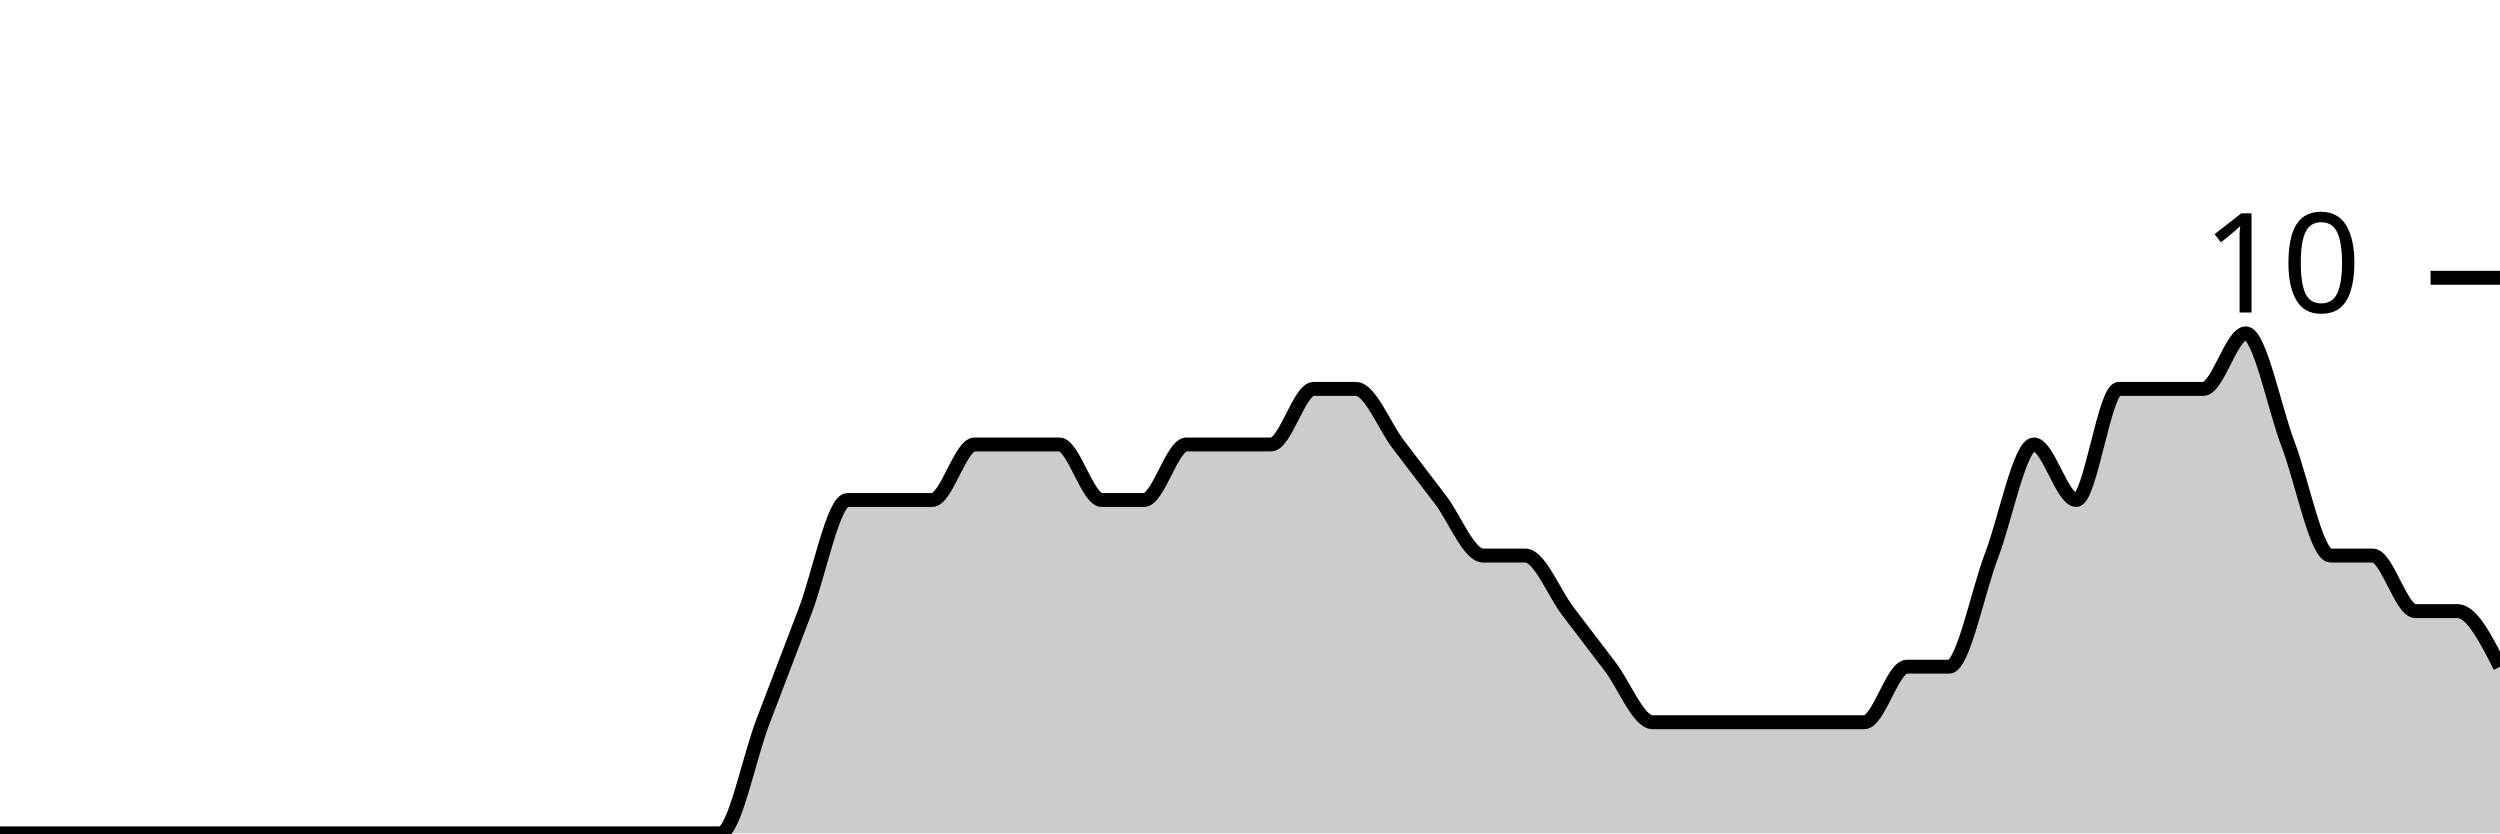
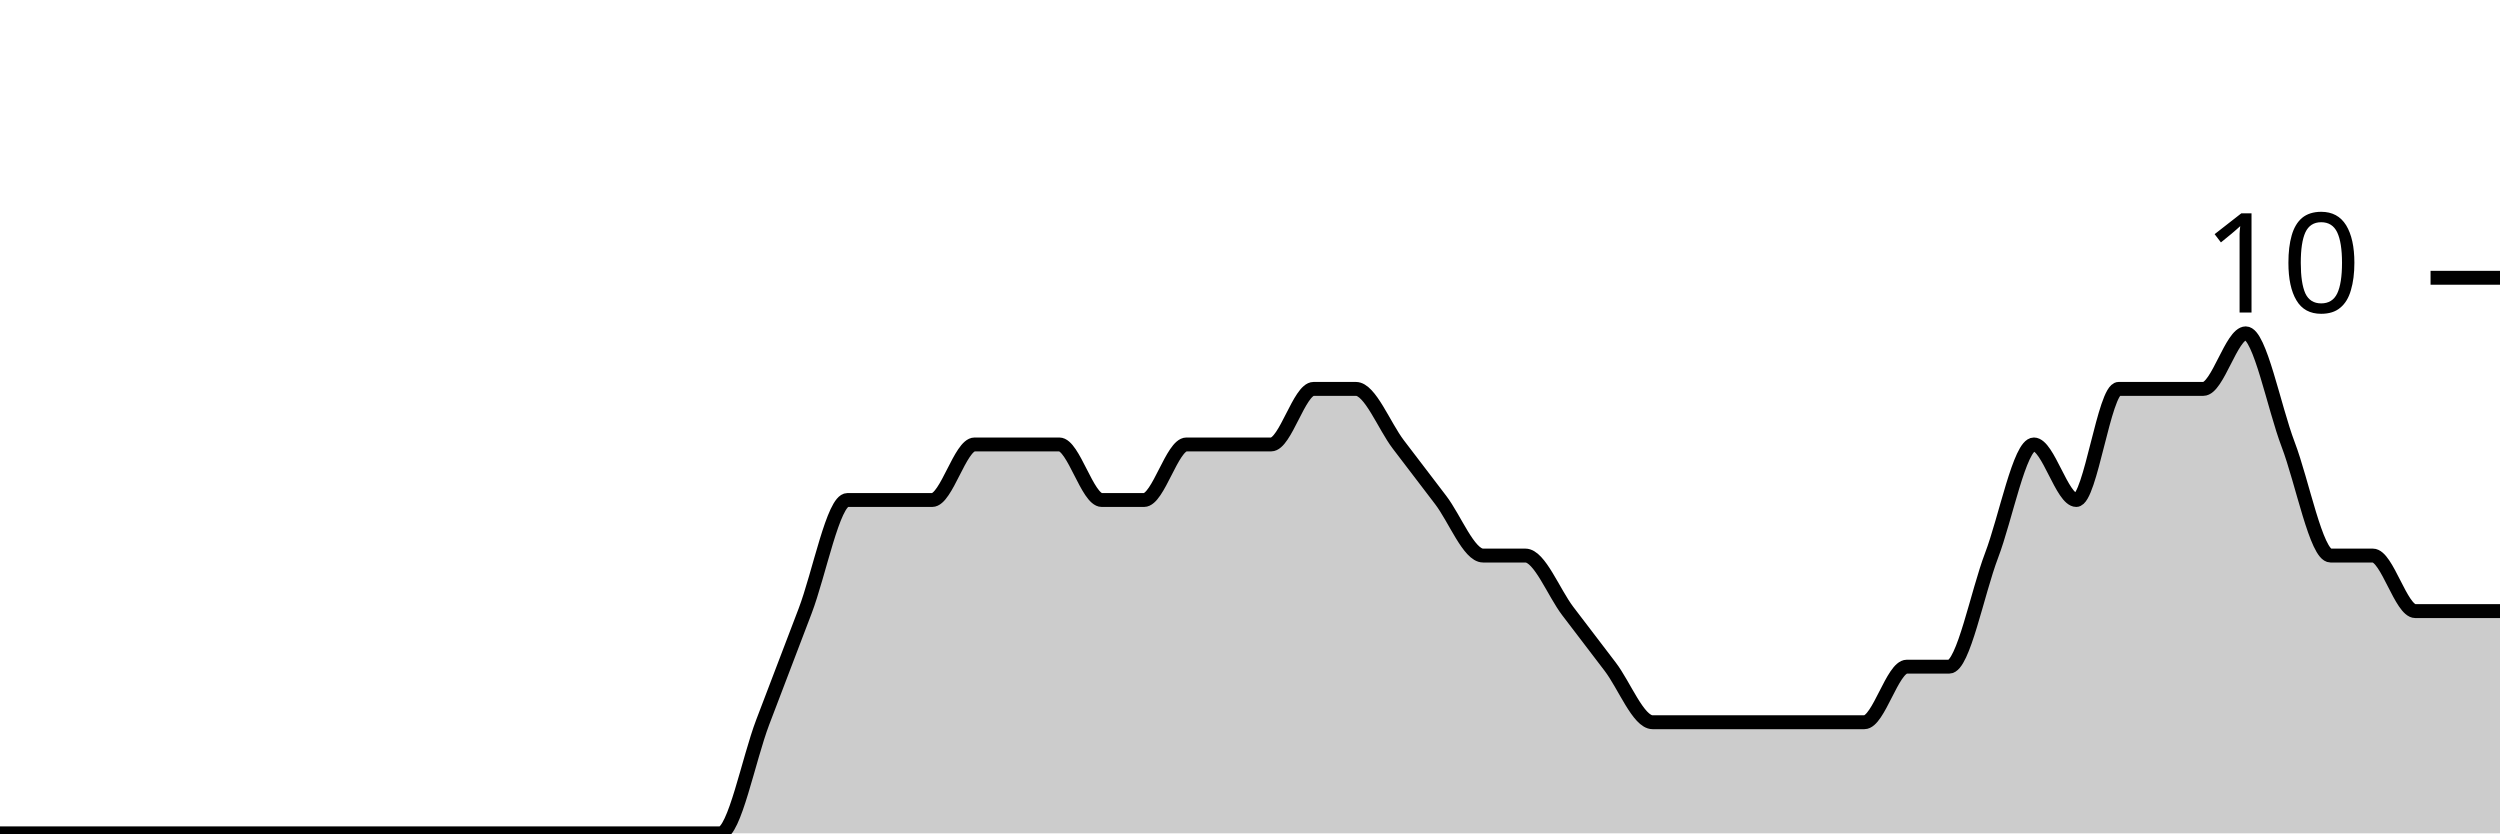
<svg xmlns="http://www.w3.org/2000/svg" viewBox="0 0 180 60">
  <g transform="translate(0,20)">
-     <path class="area" fill="rgba(0, 0, 0, 0.2)" d="M0,40C1.017,40,2.034,40,3.051,40C4.068,40,5.085,40,6.102,40C7.119,40,8.136,40,9.153,40C10.169,40,11.186,40,12.203,40C13.22,40,14.237,40,15.254,40C16.271,40,17.288,40,18.305,40C19.322,40,20.339,40,21.356,40C22.373,40,23.39,40,24.407,40C25.424,40,26.441,40,27.458,40C28.475,40,29.492,40,30.508,40C31.525,40,32.542,40,33.559,40C34.576,40,35.593,40,36.61,40C37.627,40,38.644,40,39.661,40C40.678,40,41.695,40,42.712,40C43.729,40,44.746,40,45.763,40C46.78,40,47.797,40,48.814,40C49.831,40,50.847,40,51.864,40C52.881,40,53.898,34.667,54.915,32C55.932,29.333,56.949,26.667,57.966,24C58.983,21.333,60,16,61.017,16C62.034,16,63.051,16,64.068,16C65.085,16,66.102,16,67.119,16C68.136,16,69.153,12,70.169,12C71.186,12,72.203,12,73.22,12C74.237,12,75.254,12,76.271,12C77.288,12,78.305,16,79.322,16C80.339,16,81.356,16,82.373,16C83.39,16,84.407,12,85.424,12C86.441,12,87.458,12,88.475,12C89.492,12,90.508,12,91.525,12C92.542,12,93.559,8,94.576,8C95.593,8,96.61,8,97.627,8C98.644,8,99.661,10.667,100.678,12C101.695,13.333,102.712,14.667,103.729,16C104.746,17.333,105.763,20,106.78,20C107.797,20,108.814,20,109.831,20C110.847,20,111.864,22.667,112.881,24C113.898,25.333,114.915,26.667,115.932,28C116.949,29.333,117.966,32,118.983,32C120,32,121.017,32,122.034,32C123.051,32,124.068,32,125.085,32C126.102,32,127.119,32,128.136,32C129.153,32,130.169,32,131.186,32C132.203,32,133.22,32,134.237,32C135.254,32,136.271,28,137.288,28C138.305,28,139.322,28,140.339,28C141.356,28,142.373,22.667,143.39,20C144.407,17.333,145.424,12,146.441,12C147.458,12,148.475,16,149.492,16C150.508,16,151.525,8,152.542,8C153.559,8,154.576,8,155.593,8C156.61,8,157.627,8,158.644,8C159.661,8,160.678,4,161.695,4C162.712,4,163.729,9.333,164.746,12C165.763,14.667,166.78,20,167.797,20C168.814,20,169.831,20,170.847,20C171.864,20,172.881,24,173.898,24C174.915,24,175.932,24,176.949,24C177.966,24,178.983,26,180,28L180,40C178.983,40,177.966,40,176.949,40C175.932,40,174.915,40,173.898,40C172.881,40,171.864,40,170.847,40C169.831,40,168.814,40,167.797,40C166.78,40,165.763,40,164.746,40C163.729,40,162.712,40,161.695,40C160.678,40,159.661,40,158.644,40C157.627,40,156.61,40,155.593,40C154.576,40,153.559,40,152.542,40C151.525,40,150.508,40,149.492,40C148.475,40,147.458,40,146.441,40C145.424,40,144.407,40,143.39,40C142.373,40,141.356,40,140.339,40C139.322,40,138.305,40,137.288,40C136.271,40,135.254,40,134.237,40C133.22,40,132.203,40,131.186,40C130.169,40,129.153,40,128.136,40C127.119,40,126.102,40,125.085,40C124.068,40,123.051,40,122.034,40C121.017,40,120,40,118.983,40C117.966,40,116.949,40,115.932,40C114.915,40,113.898,40,112.881,40C111.864,40,110.847,40,109.831,40C108.814,40,107.797,40,106.78,40C105.763,40,104.746,40,103.729,40C102.712,40,101.695,40,100.678,40C99.661,40,98.644,40,97.627,40C96.61,40,95.593,40,94.576,40C93.559,40,92.542,40,91.525,40C90.508,40,89.492,40,88.475,40C87.458,40,86.441,40,85.424,40C84.407,40,83.39,40,82.373,40C81.356,40,80.339,40,79.322,40C78.305,40,77.288,40,76.271,40C75.254,40,74.237,40,73.22,40C72.203,40,71.186,40,70.169,40C69.153,40,68.136,40,67.119,40C66.102,40,65.085,40,64.068,40C63.051,40,62.034,40,61.017,40C60,40,58.983,40,57.966,40C56.949,40,55.932,40,54.915,40C53.898,40,52.881,40,51.864,40C50.847,40,49.831,40,48.814,40C47.797,40,46.78,40,45.763,40C44.746,40,43.729,40,42.712,40C41.695,40,40.678,40,39.661,40C38.644,40,37.627,40,36.61,40C35.593,40,34.576,40,33.559,40C32.542,40,31.525,40,30.508,40C29.492,40,28.475,40,27.458,40C26.441,40,25.424,40,24.407,40C23.39,40,22.373,40,21.356,40C20.339,40,19.322,40,18.305,40C17.288,40,16.271,40,15.254,40C14.237,40,13.22,40,12.203,40C11.186,40,10.169,40,9.153,40C8.136,40,7.119,40,6.102,40C5.085,40,4.068,40,3.051,40C2.034,40,1.017,40,0,40Z" />
-     <path class="line" stroke="black" fill="none" d="M0,40C1.017,40,2.034,40,3.051,40C4.068,40,5.085,40,6.102,40C7.119,40,8.136,40,9.153,40C10.169,40,11.186,40,12.203,40C13.22,40,14.237,40,15.254,40C16.271,40,17.288,40,18.305,40C19.322,40,20.339,40,21.356,40C22.373,40,23.39,40,24.407,40C25.424,40,26.441,40,27.458,40C28.475,40,29.492,40,30.508,40C31.525,40,32.542,40,33.559,40C34.576,40,35.593,40,36.61,40C37.627,40,38.644,40,39.661,40C40.678,40,41.695,40,42.712,40C43.729,40,44.746,40,45.763,40C46.78,40,47.797,40,48.814,40C49.831,40,50.847,40,51.864,40C52.881,40,53.898,34.667,54.915,32C55.932,29.333,56.949,26.667,57.966,24C58.983,21.333,60,16,61.017,16C62.034,16,63.051,16,64.068,16C65.085,16,66.102,16,67.119,16C68.136,16,69.153,12,70.169,12C71.186,12,72.203,12,73.22,12C74.237,12,75.254,12,76.271,12C77.288,12,78.305,16,79.322,16C80.339,16,81.356,16,82.373,16C83.39,16,84.407,12,85.424,12C86.441,12,87.458,12,88.475,12C89.492,12,90.508,12,91.525,12C92.542,12,93.559,8,94.576,8C95.593,8,96.61,8,97.627,8C98.644,8,99.661,10.667,100.678,12C101.695,13.333,102.712,14.667,103.729,16C104.746,17.333,105.763,20,106.78,20C107.797,20,108.814,20,109.831,20C110.847,20,111.864,22.667,112.881,24C113.898,25.333,114.915,26.667,115.932,28C116.949,29.333,117.966,32,118.983,32C120,32,121.017,32,122.034,32C123.051,32,124.068,32,125.085,32C126.102,32,127.119,32,128.136,32C129.153,32,130.169,32,131.186,32C132.203,32,133.22,32,134.237,32C135.254,32,136.271,28,137.288,28C138.305,28,139.322,28,140.339,28C141.356,28,142.373,22.667,143.39,20C144.407,17.333,145.424,12,146.441,12C147.458,12,148.475,16,149.492,16C150.508,16,151.525,8,152.542,8C153.559,8,154.576,8,155.593,8C156.61,8,157.627,8,158.644,8C159.661,8,160.678,4,161.695,4C162.712,4,163.729,9.333,164.746,12C165.763,14.667,166.78,20,167.797,20C168.814,20,169.831,20,170.847,20C171.864,20,172.881,24,173.898,24C174.915,24,175.932,24,176.949,24C177.966,24,178.983,26,180,28" />
+     <path class="area" fill="rgba(0, 0, 0, 0.2)" d="M0,40C1.017,40,2.034,40,3.051,40C4.068,40,5.085,40,6.102,40C7.119,40,8.136,40,9.153,40C10.169,40,11.186,40,12.203,40C13.22,40,14.237,40,15.254,40C16.271,40,17.288,40,18.305,40C19.322,40,20.339,40,21.356,40C22.373,40,23.39,40,24.407,40C25.424,40,26.441,40,27.458,40C28.475,40,29.492,40,30.508,40C31.525,40,32.542,40,33.559,40C34.576,40,35.593,40,36.61,40C37.627,40,38.644,40,39.661,40C40.678,40,41.695,40,42.712,40C43.729,40,44.746,40,45.763,40C46.78,40,47.797,40,48.814,40C49.831,40,50.847,40,51.864,40C52.881,40,53.898,34.667,54.915,32C55.932,29.333,56.949,26.667,57.966,24C58.983,21.333,60,16,61.017,16C62.034,16,63.051,16,64.068,16C65.085,16,66.102,16,67.119,16C68.136,16,69.153,12,70.169,12C71.186,12,72.203,12,73.22,12C74.237,12,75.254,12,76.271,12C77.288,12,78.305,16,79.322,16C80.339,16,81.356,16,82.373,16C83.39,16,84.407,12,85.424,12C86.441,12,87.458,12,88.475,12C89.492,12,90.508,12,91.525,12C92.542,12,93.559,8,94.576,8C95.593,8,96.61,8,97.627,8C98.644,8,99.661,10.667,100.678,12C101.695,13.333,102.712,14.667,103.729,16C104.746,17.333,105.763,20,106.78,20C107.797,20,108.814,20,109.831,20C110.847,20,111.864,22.667,112.881,24C113.898,25.333,114.915,26.667,115.932,28C116.949,29.333,117.966,32,118.983,32C120,32,121.017,32,122.034,32C123.051,32,124.068,32,125.085,32C126.102,32,127.119,32,128.136,32C129.153,32,130.169,32,131.186,32C132.203,32,133.22,32,134.237,32C135.254,32,136.271,28,137.288,28C138.305,28,139.322,28,140.339,28C141.356,28,142.373,22.667,143.39,20C144.407,17.333,145.424,12,146.441,12C147.458,12,148.475,16,149.492,16C150.508,16,151.525,8,152.542,8C153.559,8,154.576,8,155.593,8C156.61,8,157.627,8,158.644,8C159.661,8,160.678,4,161.695,4C162.712,4,163.729,9.333,164.746,12C165.763,14.667,166.78,20,167.797,20C168.814,20,169.831,20,170.847,20C171.864,20,172.881,24,173.898,24C174.915,24,175.932,24,176.949,24C177.966,24,178.983,24,180,24L180,40C178.983,40,177.966,40,176.949,40C175.932,40,174.915,40,173.898,40C172.881,40,171.864,40,170.847,40C169.831,40,168.814,40,167.797,40C166.78,40,165.763,40,164.746,40C163.729,40,162.712,40,161.695,40C160.678,40,159.661,40,158.644,40C157.627,40,156.61,40,155.593,40C154.576,40,153.559,40,152.542,40C151.525,40,150.508,40,149.492,40C148.475,40,147.458,40,146.441,40C145.424,40,144.407,40,143.39,40C142.373,40,141.356,40,140.339,40C139.322,40,138.305,40,137.288,40C136.271,40,135.254,40,134.237,40C133.22,40,132.203,40,131.186,40C130.169,40,129.153,40,128.136,40C127.119,40,126.102,40,125.085,40C124.068,40,123.051,40,122.034,40C121.017,40,120,40,118.983,40C117.966,40,116.949,40,115.932,40C114.915,40,113.898,40,112.881,40C111.864,40,110.847,40,109.831,40C108.814,40,107.797,40,106.78,40C105.763,40,104.746,40,103.729,40C102.712,40,101.695,40,100.678,40C99.661,40,98.644,40,97.627,40C96.61,40,95.593,40,94.576,40C93.559,40,92.542,40,91.525,40C90.508,40,89.492,40,88.475,40C87.458,40,86.441,40,85.424,40C84.407,40,83.39,40,82.373,40C81.356,40,80.339,40,79.322,40C78.305,40,77.288,40,76.271,40C75.254,40,74.237,40,73.22,40C72.203,40,71.186,40,70.169,40C69.153,40,68.136,40,67.119,40C66.102,40,65.085,40,64.068,40C63.051,40,62.034,40,61.017,40C60,40,58.983,40,57.966,40C56.949,40,55.932,40,54.915,40C53.898,40,52.881,40,51.864,40C50.847,40,49.831,40,48.814,40C47.797,40,46.78,40,45.763,40C44.746,40,43.729,40,42.712,40C41.695,40,40.678,40,39.661,40C38.644,40,37.627,40,36.61,40C35.593,40,34.576,40,33.559,40C32.542,40,31.525,40,30.508,40C29.492,40,28.475,40,27.458,40C26.441,40,25.424,40,24.407,40C23.39,40,22.373,40,21.356,40C20.339,40,19.322,40,18.305,40C17.288,40,16.271,40,15.254,40C14.237,40,13.22,40,12.203,40C11.186,40,10.169,40,9.153,40C8.136,40,7.119,40,6.102,40C5.085,40,4.068,40,3.051,40C2.034,40,1.017,40,0,40Z" />
+     <path class="line" stroke="black" fill="none" d="M0,40C1.017,40,2.034,40,3.051,40C4.068,40,5.085,40,6.102,40C7.119,40,8.136,40,9.153,40C10.169,40,11.186,40,12.203,40C13.22,40,14.237,40,15.254,40C16.271,40,17.288,40,18.305,40C19.322,40,20.339,40,21.356,40C22.373,40,23.39,40,24.407,40C25.424,40,26.441,40,27.458,40C28.475,40,29.492,40,30.508,40C31.525,40,32.542,40,33.559,40C34.576,40,35.593,40,36.61,40C37.627,40,38.644,40,39.661,40C40.678,40,41.695,40,42.712,40C43.729,40,44.746,40,45.763,40C46.78,40,47.797,40,48.814,40C49.831,40,50.847,40,51.864,40C52.881,40,53.898,34.667,54.915,32C55.932,29.333,56.949,26.667,57.966,24C58.983,21.333,60,16,61.017,16C62.034,16,63.051,16,64.068,16C65.085,16,66.102,16,67.119,16C68.136,16,69.153,12,70.169,12C71.186,12,72.203,12,73.22,12C74.237,12,75.254,12,76.271,12C77.288,12,78.305,16,79.322,16C80.339,16,81.356,16,82.373,16C83.39,16,84.407,12,85.424,12C86.441,12,87.458,12,88.475,12C89.492,12,90.508,12,91.525,12C92.542,12,93.559,8,94.576,8C95.593,8,96.61,8,97.627,8C98.644,8,99.661,10.667,100.678,12C101.695,13.333,102.712,14.667,103.729,16C104.746,17.333,105.763,20,106.78,20C107.797,20,108.814,20,109.831,20C110.847,20,111.864,22.667,112.881,24C113.898,25.333,114.915,26.667,115.932,28C116.949,29.333,117.966,32,118.983,32C120,32,121.017,32,122.034,32C123.051,32,124.068,32,125.085,32C126.102,32,127.119,32,128.136,32C129.153,32,130.169,32,131.186,32C132.203,32,133.22,32,134.237,32C135.254,32,136.271,28,137.288,28C138.305,28,139.322,28,140.339,28C141.356,28,142.373,22.667,143.39,20C144.407,17.333,145.424,12,146.441,12C147.458,12,148.475,16,149.492,16C150.508,16,151.525,8,152.542,8C153.559,8,154.576,8,155.593,8C156.61,8,157.627,8,158.644,8C159.661,8,160.678,4,161.695,4C162.712,4,163.729,9.333,164.746,12C165.763,14.667,166.78,20,167.797,20C168.814,20,169.831,20,170.847,20C171.864,20,172.881,24,173.898,24C174.915,24,175.932,24,176.949,24C177.966,24,178.983,24,180,24" />
    <path class="axis-ceiling" stroke-width="1" stroke="black" fill="none" d="M175,0L180,0" />
    <text class="axis-ceiling-label" font-family="sans-serif" text-anchor="end" font-size="10px" x="170" y="2.5">10</text>
  </g>
</svg>
